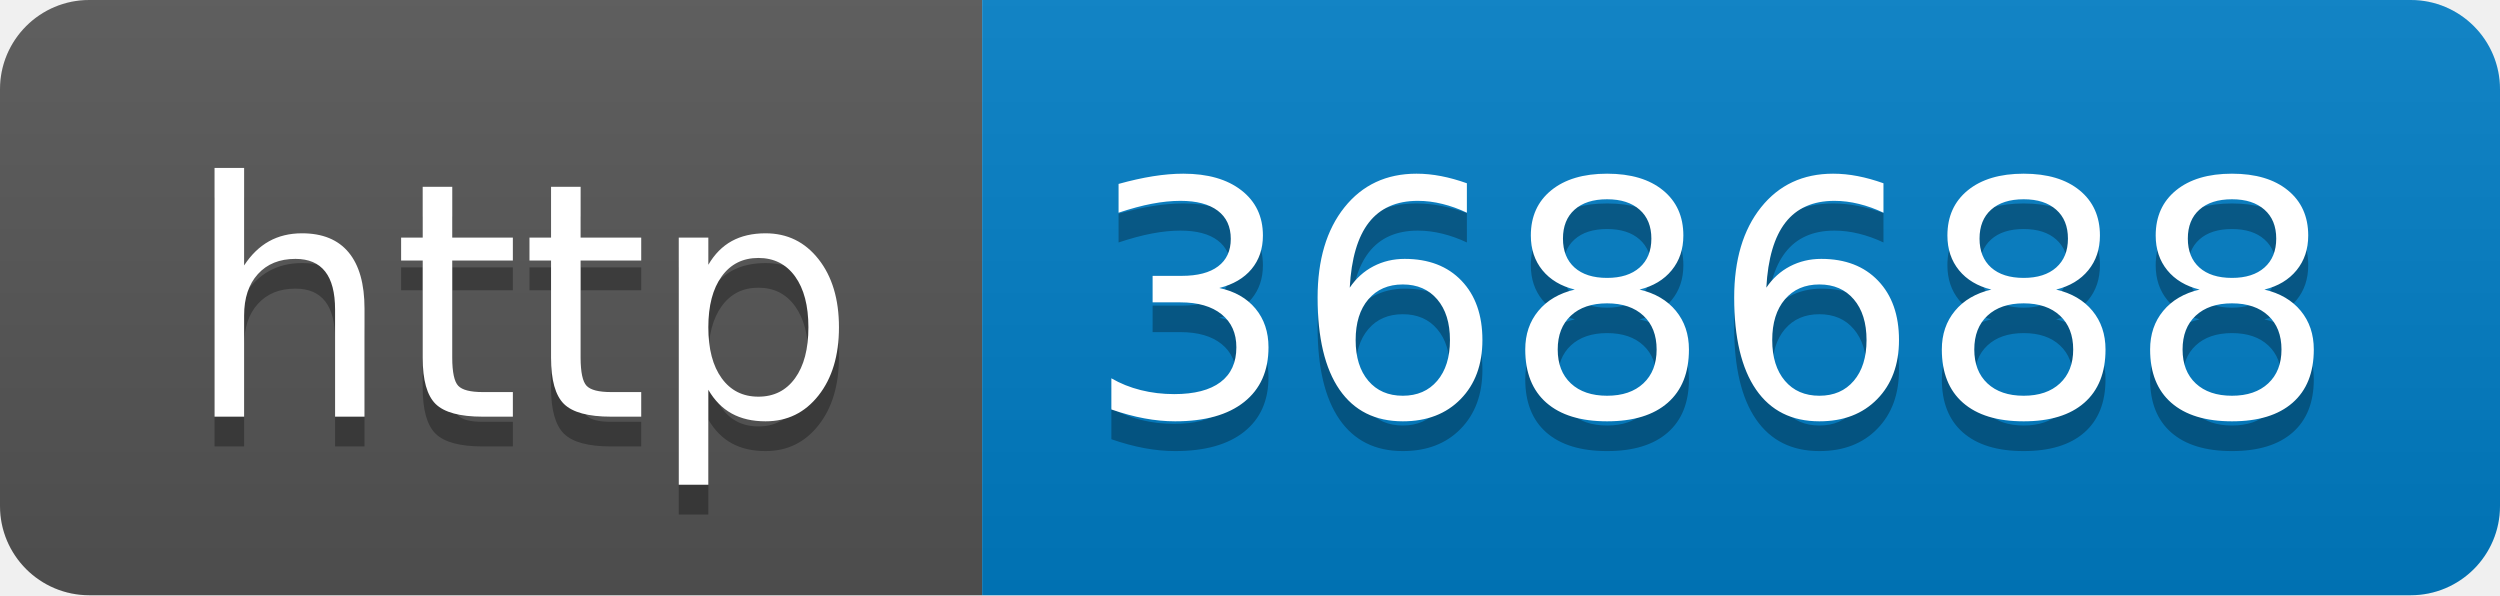
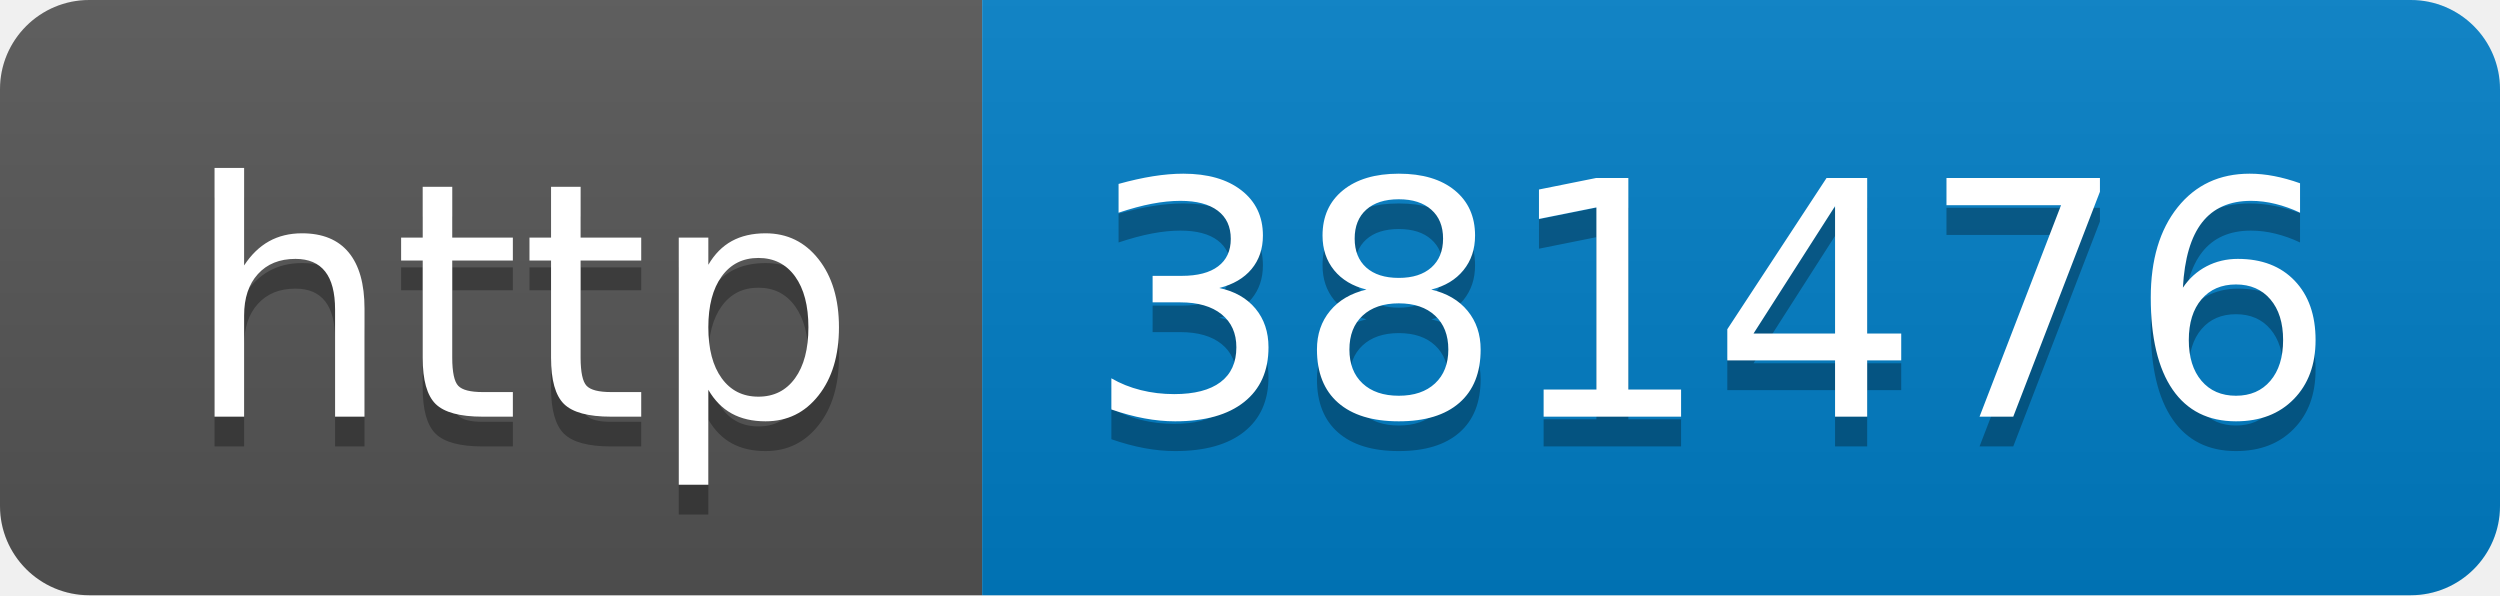
- <svg xmlns="http://www.w3.org/2000/svg" width="84" height="20" role="img" aria-label="http: 368688">
+ <svg xmlns="http://www.w3.org/2000/svg" width="84" height="20" role="img" aria-label="http: 381476">
  <linearGradient id="s" x2="0" y2="100%">
    <stop offset="0" stop-color="#bbb" stop-opacity=".1" />
    <stop offset="1" stop-opacity=".1" />
  </linearGradient>
  <clipPath id="r">
    <rect width="84" height="20" rx="3" fill="#fff" />
  </clipPath>
  <g clip-path="url(#r)">
    <rect width="33" height="20" fill="#555" />
    <rect x="33" width="51" height="20" fill="#007ec6" />
    <rect width="84" height="20" fill="url(#s)" />
  </g>
  <g fill="#fff" text-anchor="middle" font-family="Verdana,Geneva,DejaVu Sans,sans-serif" text-rendering="geometricPrecision" font-size="110">
    <text aria-hidden="true" x="175" y="150" fill="#010101" fill-opacity=".3" transform="scale(.1)" textLength="230">http</text>
    <text x="175" y="140" transform="scale(.1)" fill="#fff" textLength="230">http</text>
-     <text aria-hidden="true" x="575" y="150" fill="#010101" fill-opacity=".3" transform="scale(.1)" textLength="410">368688</text>
-     <text x="575" y="140" transform="scale(.1)" fill="#fff" textLength="410">368688</text>
+     <text aria-hidden="true" x="575" y="150" fill="#010101" fill-opacity=".3" transform="scale(.1)" textLength="410">381476</text>
+     <text x="575" y="140" transform="scale(.1)" fill="#fff" textLength="410">381476</text>
  </g>
</svg>
